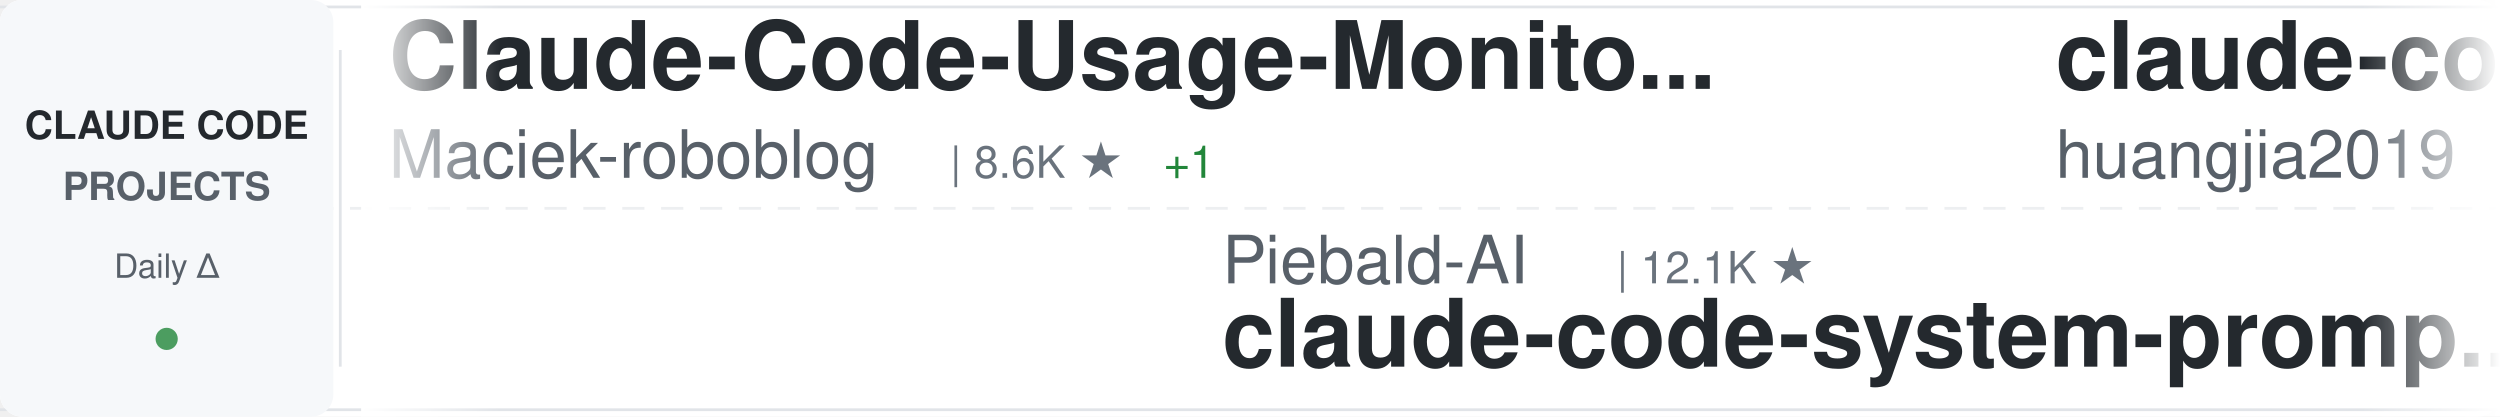
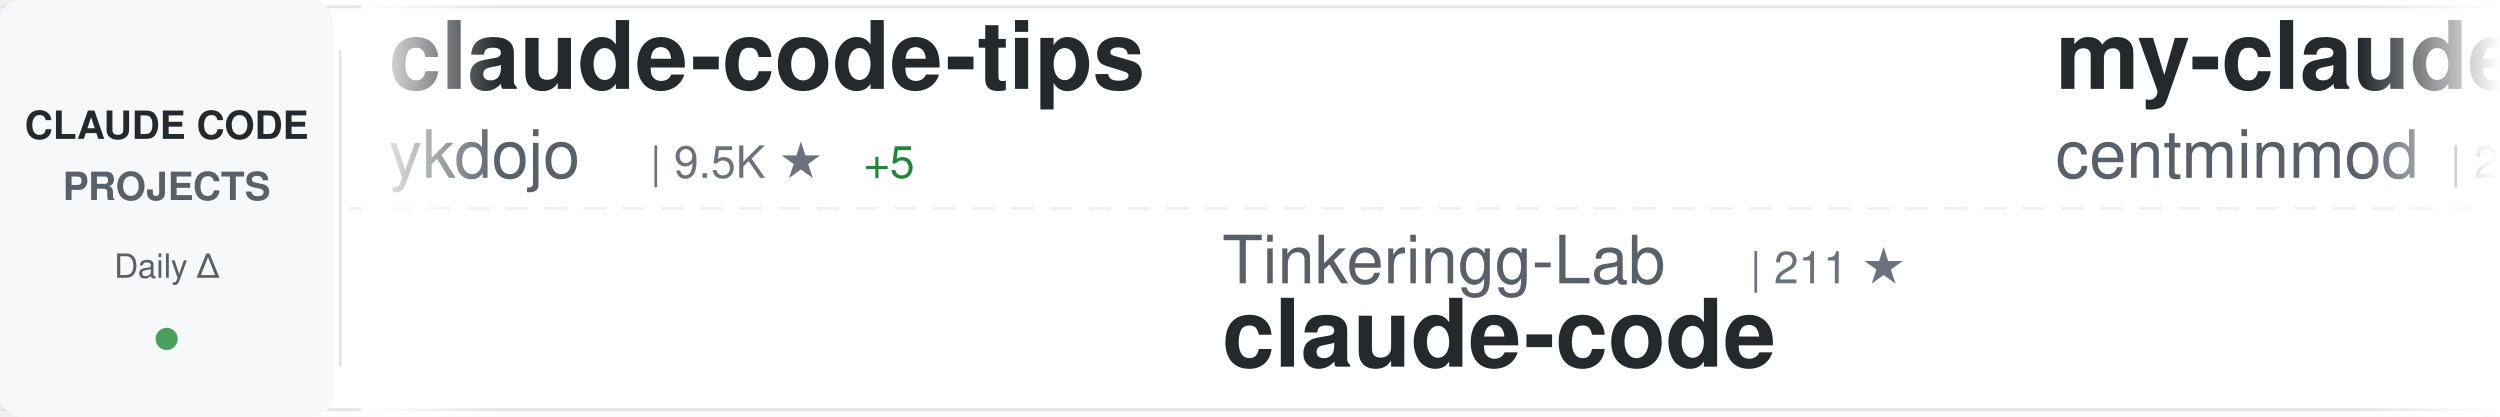
<svg xmlns="http://www.w3.org/2000/svg" width="900" height="150">
  <defs>
    <linearGradient id="awesomeLeftFade" x1="0%" y1="0%" x2="100%" y2="0%">
      <stop offset="0%" style="stop-color:#ffffff;stop-opacity:1" />
      <stop offset="100%" style="stop-color:#ffffff;stop-opacity:0" />
    </linearGradient>
    <linearGradient id="awesomeRightFade" x1="0%" y1="0%" x2="100%" y2="0%">
      <stop offset="0%" style="stop-color:#ffffff;stop-opacity:0" />
      <stop offset="100%" style="stop-color:#ffffff;stop-opacity:1" />
    </linearGradient>
  </defs>
  <rect width="900" height="150" fill="#ffffff" rx="8" />
  <rect x="0" y="2" width="900" height="1" fill="#e1e4e8" />
  <rect x="0" y="147" width="900" height="1" fill="#e1e4e8" />
  <line x1="0" y1="75" x2="900" y2="75" stroke="#e1e4e8" stroke-width="1" stroke-dasharray="8 6" opacity="0.6" />
  <rect x="0" y="0" width="120" height="150" fill="#f6f8fa" rx="8" />
  <text x="60" y="50" font-family="-apple-system, BlinkMacSystemFont, 'Segoe UI', Helvetica, Arial, sans-serif" font-size="14" font-weight="600" fill="#24292e" text-anchor="middle">CLAUDE CODE</text>
  <text x="60" y="72" font-family="-apple-system, BlinkMacSystemFont, 'Segoe UI', Helvetica, Arial, sans-serif" font-size="14" font-weight="600" fill="#586069" text-anchor="middle">PROJECTS</text>
  <text x="60" y="100" font-family="-apple-system, BlinkMacSystemFont, 'Segoe UI', Helvetica, Arial, sans-serif" font-size="12" font-weight="500" fill="#586069" text-anchor="middle">Daily Δ</text>
  <circle cx="60" cy="122" r="4" fill="#22863a" opacity="0.8" />
  <rect x="122" y="18" width="1" height="114" fill="#e1e4e8" />
  <clipPath id="awesomeTickerClip">
    <rect x="130" y="0" width="770" height="150" />
  </clipPath>
  <g clip-path="url(#awesomeTickerClip)">
    <g id="awesomeTickerItems">
      <animateTransform attributeName="transform" attributeType="XML" type="translate" from="0 0" to="-3000 0" dur="54s" repeatCount="indefinite" />
      <g transform="translate(0, 0)">
+         <text x="140" y="32" font-family="-apple-system, BlinkMacSystemFont, 'Segoe UI', Helvetica, Arial, sans-serif" font-size="34" font-weight="600" fill="#24292e">claude-code-tips</text>
+         <text x="140" y="64" font-family="-apple-system, BlinkMacSystemFont, 'Segoe UI', Helvetica, Arial, sans-serif" font-size="24" font-weight="400" fill="#586069">ykdojo</text>
+         <text x="234" y="64" font-family="-apple-system, BlinkMacSystemFont, 'Segoe UI', Helvetica, Arial, sans-serif" font-size="16" font-weight="500" fill="#6a737d">| 9.5K ★</text>
+         <text x="311" y="64" font-family="-apple-system, BlinkMacSystemFont, 'Segoe UI', Helvetica, Arial, sans-serif" font-size="16" font-weight="500" fill="#22863a"> +5</text>
+       </g>
+       <g transform="translate(300, 0)">
+         <text x="140" y="102" font-family="-apple-system, BlinkMacSystemFont, 'Segoe UI', Helvetica, Arial, sans-serif" font-size="24" font-weight="400" fill="#586069">Tinkeringg-Lab</text>
+         <text x="330" y="102" font-family="-apple-system, BlinkMacSystemFont, 'Segoe UI', Helvetica, Arial, sans-serif" font-size="16" font-weight="500" fill="#6a737d">| 211 ★</text>
+         <text x="140" y="132" font-family="-apple-system, BlinkMacSystemFont, 'Segoe UI', Helvetica, Arial, sans-serif" font-size="34" font-weight="600" fill="#24292e">claude-code</text>
+       </g>
+       <g transform="translate(600, 0)">
+         <text x="140" y="32" font-family="-apple-system, BlinkMacSystemFont, 'Segoe UI', Helvetica, Arial, sans-serif" font-size="34" font-weight="600" fill="#24292e">my-claude-code-setup</text>
+         <text x="140" y="64" font-family="-apple-system, BlinkMacSystemFont, 'Segoe UI', Helvetica, Arial, sans-serif" font-size="24" font-weight="400" fill="#586069">centminmod</text>
+         <text x="282" y="64" font-family="-apple-system, BlinkMacSystemFont, 'Segoe UI', Helvetica, Arial, sans-serif" font-size="16" font-weight="500" fill="#6a737d">| 2.5K ★</text>
+       </g>
+       <g transform="translate(900, 0)">
+         <text x="140" y="102" font-family="-apple-system, BlinkMacSystemFont, 'Segoe UI', Helvetica, Arial, sans-serif" font-size="24" font-weight="400" fill="#586069">alejandrobalderas</text>
+         <text x="366" y="102" font-family="-apple-system, BlinkMacSystemFont, 'Segoe UI', Helvetica, Arial, sans-serif" font-size="16" font-weight="500" fill="#6a737d">| 2.7K ★</text>
+         <text x="140" y="132" font-family="-apple-system, BlinkMacSystemFont, 'Segoe UI', Helvetica, Arial, sans-serif" font-size="34" font-weight="600" fill="#24292e">claude-code-from-source</text>
+       </g>
+       <g transform="translate(1200, 0)">
+         <text x="140" y="32" font-family="-apple-system, BlinkMacSystemFont, 'Segoe UI', Helvetica, Arial, sans-serif" font-size="34" font-weight="600" fill="#24292e">claude-code-guide</text>
+         <text x="140" y="64" font-family="-apple-system, BlinkMacSystemFont, 'Segoe UI', Helvetica, Arial, sans-serif" font-size="24" font-weight="400" fill="#586069">zebbern</text>
+         <text x="246" y="64" font-family="-apple-system, BlinkMacSystemFont, 'Segoe UI', Helvetica, Arial, sans-serif" font-size="16" font-weight="500" fill="#6a737d">| 4.4K ★</text>
+         <text x="323" y="64" font-family="-apple-system, BlinkMacSystemFont, 'Segoe UI', Helvetica, Arial, sans-serif" font-size="16" font-weight="500" fill="#22863a"> +2</text>
+       </g>
+       <g transform="translate(1500, 0)">
+         <text x="140" y="102" font-family="-apple-system, BlinkMacSystemFont, 'Segoe UI', Helvetica, Arial, sans-serif" font-size="24" font-weight="400" fill="#586069">anthropics</text>
+         <text x="282" y="102" font-family="-apple-system, BlinkMacSystemFont, 'Segoe UI', Helvetica, Arial, sans-serif" font-size="16" font-weight="500" fill="#6a737d">| 165.6K ★</text>
+         <text x="377" y="102" font-family="-apple-system, BlinkMacSystemFont, 'Segoe UI', Helvetica, Arial, sans-serif" font-size="16" font-weight="500" fill="#22863a"> +50</text>
+         <text x="140" y="132" font-family="-apple-system, BlinkMacSystemFont, 'Segoe UI', Helvetica, Arial, sans-serif" font-size="34" font-weight="600" fill="#24292e">skills</text>
+       </g>
+       <g transform="translate(1800, 0)">
        <text x="140" y="32" font-family="-apple-system, BlinkMacSystemFont, 'Segoe UI', Helvetica, Arial, sans-serif" font-size="34" font-weight="600" fill="#24292e">Claude-Code-Usage-Monito...</text>
        <text x="140" y="64" font-family="-apple-system, BlinkMacSystemFont, 'Segoe UI', Helvetica, Arial, sans-serif" font-size="24" font-weight="400" fill="#586069">Maciek-roboblog</text>
        <text x="342" y="64" font-family="-apple-system, BlinkMacSystemFont, 'Segoe UI', Helvetica, Arial, sans-serif" font-size="16" font-weight="500" fill="#6a737d">| 8.6K ★</text>
-         <text x="419" y="64" font-family="-apple-system, BlinkMacSystemFont, 'Segoe UI', Helvetica, Arial, sans-serif" font-size="16" font-weight="500" fill="#22863a"> +1</text>
      </g>
-       <g transform="translate(300, 0)">
-         <text x="140" y="102" font-family="-apple-system, BlinkMacSystemFont, 'Segoe UI', Helvetica, Arial, sans-serif" font-size="24" font-weight="400" fill="#586069">Piebald-AI</text>
-         <text x="282" y="102" font-family="-apple-system, BlinkMacSystemFont, 'Segoe UI', Helvetica, Arial, sans-serif" font-size="16" font-weight="500" fill="#6a737d">| 12.1K ★</text>
-         <text x="140" y="132" font-family="-apple-system, BlinkMacSystemFont, 'Segoe UI', Helvetica, Arial, sans-serif" font-size="34" font-weight="600" fill="#24292e">claude-code-system-promp...</text>
+       <g transform="translate(2100, 0)">
+         <text x="140" y="102" font-family="-apple-system, BlinkMacSystemFont, 'Segoe UI', Helvetica, Arial, sans-serif" font-size="24" font-weight="400" fill="#586069">lorryjovens-hub</text>
+         <text x="342" y="102" font-family="-apple-system, BlinkMacSystemFont, 'Segoe UI', Helvetica, Arial, sans-serif" font-size="16" font-weight="500" fill="#6a737d">| 1.7K ★</text>
+         <text x="140" y="132" font-family="-apple-system, BlinkMacSystemFont, 'Segoe UI', Helvetica, Arial, sans-serif" font-size="34" font-weight="600" fill="#24292e">claude-code-rust</text>
      </g>
-       <g transform="translate(600, 0)">
-         <text x="140" y="32" font-family="-apple-system, BlinkMacSystemFont, 'Segoe UI', Helvetica, Arial, sans-serif" font-size="34" font-weight="600" fill="#24292e">claude-code-engineering</text>
-         <text x="140" y="64" font-family="-apple-system, BlinkMacSystemFont, 'Segoe UI', Helvetica, Arial, sans-serif" font-size="24" font-weight="400" fill="#586069">huangjia2019</text>
-         <text x="306" y="64" font-family="-apple-system, BlinkMacSystemFont, 'Segoe UI', Helvetica, Arial, sans-serif" font-size="16" font-weight="500" fill="#6a737d">| 1.0K ★</text>
-         <text x="383" y="64" font-family="-apple-system, BlinkMacSystemFont, 'Segoe UI', Helvetica, Arial, sans-serif" font-size="16" font-weight="500" fill="#22863a"> +1</text>
+       <g transform="translate(2400, 0)">
+         <text x="140" y="32" font-family="-apple-system, BlinkMacSystemFont, 'Segoe UI', Helvetica, Arial, sans-serif" font-size="34" font-weight="600" fill="#24292e">collection-claude-code-s...</text>
+         <text x="140" y="64" font-family="-apple-system, BlinkMacSystemFont, 'Segoe UI', Helvetica, Arial, sans-serif" font-size="24" font-weight="400" fill="#586069">chauncygu</text>
+         <text x="270" y="64" font-family="-apple-system, BlinkMacSystemFont, 'Segoe UI', Helvetica, Arial, sans-serif" font-size="16" font-weight="500" fill="#6a737d">| 2.8K ★</text>
+         <text x="347" y="64" font-family="-apple-system, BlinkMacSystemFont, 'Segoe UI', Helvetica, Arial, sans-serif" font-size="16" font-weight="500" fill="#22863a"> +1</text>
      </g>
-       <g transform="translate(900, 0)">
-         <text x="140" y="102" font-family="-apple-system, BlinkMacSystemFont, 'Segoe UI', Helvetica, Arial, sans-serif" font-size="24" font-weight="400" fill="#586069">Windy3f3f3f3f</text>
-         <text x="318" y="102" font-family="-apple-system, BlinkMacSystemFont, 'Segoe UI', Helvetica, Arial, sans-serif" font-size="16" font-weight="500" fill="#6a737d">| 3.3K ★</text>
-         <text x="140" y="132" font-family="-apple-system, BlinkMacSystemFont, 'Segoe UI', Helvetica, Arial, sans-serif" font-size="34" font-weight="600" fill="#24292e">how-claude-code-works</text>
+       <g transform="translate(2700, 0)">
+         <text x="140" y="102" font-family="-apple-system, BlinkMacSystemFont, 'Segoe UI', Helvetica, Arial, sans-serif" font-size="24" font-weight="400" fill="#586069">alex000kim</text>
+         <text x="282" y="102" font-family="-apple-system, BlinkMacSystemFont, 'Segoe UI', Helvetica, Arial, sans-serif" font-size="16" font-weight="500" fill="#6a737d">| 232 ★</text>
+         <text x="140" y="132" font-family="-apple-system, BlinkMacSystemFont, 'Segoe UI', Helvetica, Arial, sans-serif" font-size="34" font-weight="600" fill="#24292e">claude-code</text>
      </g>
-       <g transform="translate(1200, 0)">
+       <g transform="translate(3000, 0)">
        <text x="140" y="32" font-family="-apple-system, BlinkMacSystemFont, 'Segoe UI', Helvetica, Arial, sans-serif" font-size="34" font-weight="600" fill="#24292e">claude-code-tips</text>
        <text x="140" y="64" font-family="-apple-system, BlinkMacSystemFont, 'Segoe UI', Helvetica, Arial, sans-serif" font-size="24" font-weight="400" fill="#586069">ykdojo</text>
        <text x="234" y="64" font-family="-apple-system, BlinkMacSystemFont, 'Segoe UI', Helvetica, Arial, sans-serif" font-size="16" font-weight="500" fill="#6a737d">| 9.5K ★</text>
-       </g>
-       <g transform="translate(1500, 0)">
-         <text x="140" y="102" font-family="-apple-system, BlinkMacSystemFont, 'Segoe UI', Helvetica, Arial, sans-serif" font-size="24" font-weight="400" fill="#586069">ChrisWiles</text>
-         <text x="282" y="102" font-family="-apple-system, BlinkMacSystemFont, 'Segoe UI', Helvetica, Arial, sans-serif" font-size="16" font-weight="500" fill="#6a737d">| 6.0K ★</text>
-         <text x="359" y="102" font-family="-apple-system, BlinkMacSystemFont, 'Segoe UI', Helvetica, Arial, sans-serif" font-size="16" font-weight="500" fill="#22863a"> +1</text>
-         <text x="140" y="132" font-family="-apple-system, BlinkMacSystemFont, 'Segoe UI', Helvetica, Arial, sans-serif" font-size="34" font-weight="600" fill="#24292e">claude-code-showcase</text>
-       </g>
-       <g transform="translate(1800, 0)">
-         <text x="140" y="32" font-family="-apple-system, BlinkMacSystemFont, 'Segoe UI', Helvetica, Arial, sans-serif" font-size="34" font-weight="600" fill="#24292e">Claude-code</text>
-         <text x="140" y="64" font-family="-apple-system, BlinkMacSystemFont, 'Segoe UI', Helvetica, Arial, sans-serif" font-size="24" font-weight="400" fill="#586069">zstmfhy</text>
-         <text x="246" y="64" font-family="-apple-system, BlinkMacSystemFont, 'Segoe UI', Helvetica, Arial, sans-serif" font-size="16" font-weight="500" fill="#6a737d">| 190 ★</text>
-       </g>
-       <g transform="translate(2100, 0)">
-         <text x="140" y="102" font-family="-apple-system, BlinkMacSystemFont, 'Segoe UI', Helvetica, Arial, sans-serif" font-size="24" font-weight="400" fill="#586069">anthropics</text>
-         <text x="282" y="102" font-family="-apple-system, BlinkMacSystemFont, 'Segoe UI', Helvetica, Arial, sans-serif" font-size="16" font-weight="500" fill="#6a737d">| 5.7K ★</text>
-         <text x="359" y="102" font-family="-apple-system, BlinkMacSystemFont, 'Segoe UI', Helvetica, Arial, sans-serif" font-size="16" font-weight="500" fill="#22863a"> +2</text>
-         <text x="140" y="132" font-family="-apple-system, BlinkMacSystemFont, 'Segoe UI', Helvetica, Arial, sans-serif" font-size="34" font-weight="600" fill="#24292e">claude-code-security-rev...</text>
-       </g>
-       <g transform="translate(2400, 0)">
-         <text x="140" y="32" font-family="-apple-system, BlinkMacSystemFont, 'Segoe UI', Helvetica, Arial, sans-serif" font-size="34" font-weight="600" fill="#24292e">claude-code-telegram</text>
-         <text x="140" y="64" font-family="-apple-system, BlinkMacSystemFont, 'Segoe UI', Helvetica, Arial, sans-serif" font-size="24" font-weight="400" fill="#586069">RichardAtCT</text>
-         <text x="294" y="64" font-family="-apple-system, BlinkMacSystemFont, 'Segoe UI', Helvetica, Arial, sans-serif" font-size="16" font-weight="500" fill="#6a737d">| 2.7K ★</text>
-         <text x="371" y="64" font-family="-apple-system, BlinkMacSystemFont, 'Segoe UI', Helvetica, Arial, sans-serif" font-size="16" font-weight="500" fill="#22863a"> +1</text>
-       </g>
-       <g transform="translate(2700, 0)">
-         <text x="140" y="102" font-family="-apple-system, BlinkMacSystemFont, 'Segoe UI', Helvetica, Arial, sans-serif" font-size="24" font-weight="400" fill="#586069">digitalsamba</text>
-         <text x="306" y="102" font-family="-apple-system, BlinkMacSystemFont, 'Segoe UI', Helvetica, Arial, sans-serif" font-size="16" font-weight="500" fill="#6a737d">| 1.9K ★</text>
-         <text x="383" y="102" font-family="-apple-system, BlinkMacSystemFont, 'Segoe UI', Helvetica, Arial, sans-serif" font-size="16" font-weight="500" fill="#22863a"> +1</text>
-         <text x="140" y="132" font-family="-apple-system, BlinkMacSystemFont, 'Segoe UI', Helvetica, Arial, sans-serif" font-size="34" font-weight="600" fill="#24292e">claude-code-video-toolki...</text>
-       </g>
-       <g transform="translate(3000, 0)">
-         <text x="140" y="32" font-family="-apple-system, BlinkMacSystemFont, 'Segoe UI', Helvetica, Arial, sans-serif" font-size="34" font-weight="600" fill="#24292e">Claude-Code-Usage-Monito...</text>
-         <text x="140" y="64" font-family="-apple-system, BlinkMacSystemFont, 'Segoe UI', Helvetica, Arial, sans-serif" font-size="24" font-weight="400" fill="#586069">Maciek-roboblog</text>
-         <text x="342" y="64" font-family="-apple-system, BlinkMacSystemFont, 'Segoe UI', Helvetica, Arial, sans-serif" font-size="16" font-weight="500" fill="#6a737d">| 8.6K ★</text>
-         <text x="419" y="64" font-family="-apple-system, BlinkMacSystemFont, 'Segoe UI', Helvetica, Arial, sans-serif" font-size="16" font-weight="500" fill="#22863a"> +1</text>
+         <text x="311" y="64" font-family="-apple-system, BlinkMacSystemFont, 'Segoe UI', Helvetica, Arial, sans-serif" font-size="16" font-weight="500" fill="#22863a"> +5</text>
      </g>
      <g transform="translate(3300, 0)">
-         <text x="140" y="102" font-family="-apple-system, BlinkMacSystemFont, 'Segoe UI', Helvetica, Arial, sans-serif" font-size="24" font-weight="400" fill="#586069">Piebald-AI</text>
-         <text x="282" y="102" font-family="-apple-system, BlinkMacSystemFont, 'Segoe UI', Helvetica, Arial, sans-serif" font-size="16" font-weight="500" fill="#6a737d">| 12.1K ★</text>
-         <text x="140" y="132" font-family="-apple-system, BlinkMacSystemFont, 'Segoe UI', Helvetica, Arial, sans-serif" font-size="34" font-weight="600" fill="#24292e">claude-code-system-promp...</text>
+         <text x="140" y="102" font-family="-apple-system, BlinkMacSystemFont, 'Segoe UI', Helvetica, Arial, sans-serif" font-size="24" font-weight="400" fill="#586069">Tinkeringg-Lab</text>
+         <text x="330" y="102" font-family="-apple-system, BlinkMacSystemFont, 'Segoe UI', Helvetica, Arial, sans-serif" font-size="16" font-weight="500" fill="#6a737d">| 211 ★</text>
+         <text x="140" y="132" font-family="-apple-system, BlinkMacSystemFont, 'Segoe UI', Helvetica, Arial, sans-serif" font-size="34" font-weight="600" fill="#24292e">claude-code</text>
      </g>
      <g transform="translate(3600, 0)">
-         <text x="140" y="32" font-family="-apple-system, BlinkMacSystemFont, 'Segoe UI', Helvetica, Arial, sans-serif" font-size="34" font-weight="600" fill="#24292e">claude-code-engineering</text>
-         <text x="140" y="64" font-family="-apple-system, BlinkMacSystemFont, 'Segoe UI', Helvetica, Arial, sans-serif" font-size="24" font-weight="400" fill="#586069">huangjia2019</text>
-         <text x="306" y="64" font-family="-apple-system, BlinkMacSystemFont, 'Segoe UI', Helvetica, Arial, sans-serif" font-size="16" font-weight="500" fill="#6a737d">| 1.0K ★</text>
-         <text x="383" y="64" font-family="-apple-system, BlinkMacSystemFont, 'Segoe UI', Helvetica, Arial, sans-serif" font-size="16" font-weight="500" fill="#22863a"> +1</text>
+         <text x="140" y="32" font-family="-apple-system, BlinkMacSystemFont, 'Segoe UI', Helvetica, Arial, sans-serif" font-size="34" font-weight="600" fill="#24292e">my-claude-code-setup</text>
+         <text x="140" y="64" font-family="-apple-system, BlinkMacSystemFont, 'Segoe UI', Helvetica, Arial, sans-serif" font-size="24" font-weight="400" fill="#586069">centminmod</text>
+         <text x="282" y="64" font-family="-apple-system, BlinkMacSystemFont, 'Segoe UI', Helvetica, Arial, sans-serif" font-size="16" font-weight="500" fill="#6a737d">| 2.5K ★</text>
      </g>
      <g transform="translate(3900, 0)">
-         <text x="140" y="102" font-family="-apple-system, BlinkMacSystemFont, 'Segoe UI', Helvetica, Arial, sans-serif" font-size="24" font-weight="400" fill="#586069">Windy3f3f3f3f</text>
-         <text x="318" y="102" font-family="-apple-system, BlinkMacSystemFont, 'Segoe UI', Helvetica, Arial, sans-serif" font-size="16" font-weight="500" fill="#6a737d">| 3.3K ★</text>
-         <text x="140" y="132" font-family="-apple-system, BlinkMacSystemFont, 'Segoe UI', Helvetica, Arial, sans-serif" font-size="34" font-weight="600" fill="#24292e">how-claude-code-works</text>
+         <text x="140" y="102" font-family="-apple-system, BlinkMacSystemFont, 'Segoe UI', Helvetica, Arial, sans-serif" font-size="24" font-weight="400" fill="#586069">alejandrobalderas</text>
+         <text x="366" y="102" font-family="-apple-system, BlinkMacSystemFont, 'Segoe UI', Helvetica, Arial, sans-serif" font-size="16" font-weight="500" fill="#6a737d">| 2.7K ★</text>
+         <text x="140" y="132" font-family="-apple-system, BlinkMacSystemFont, 'Segoe UI', Helvetica, Arial, sans-serif" font-size="34" font-weight="600" fill="#24292e">claude-code-from-source</text>
      </g>
    </g>
  </g>
  <rect x="130" y="0" width="50" height="150" fill="url(#awesomeLeftFade)" />
  <rect x="850" y="0" width="50" height="150" fill="url(#awesomeRightFade)" />
</svg>
